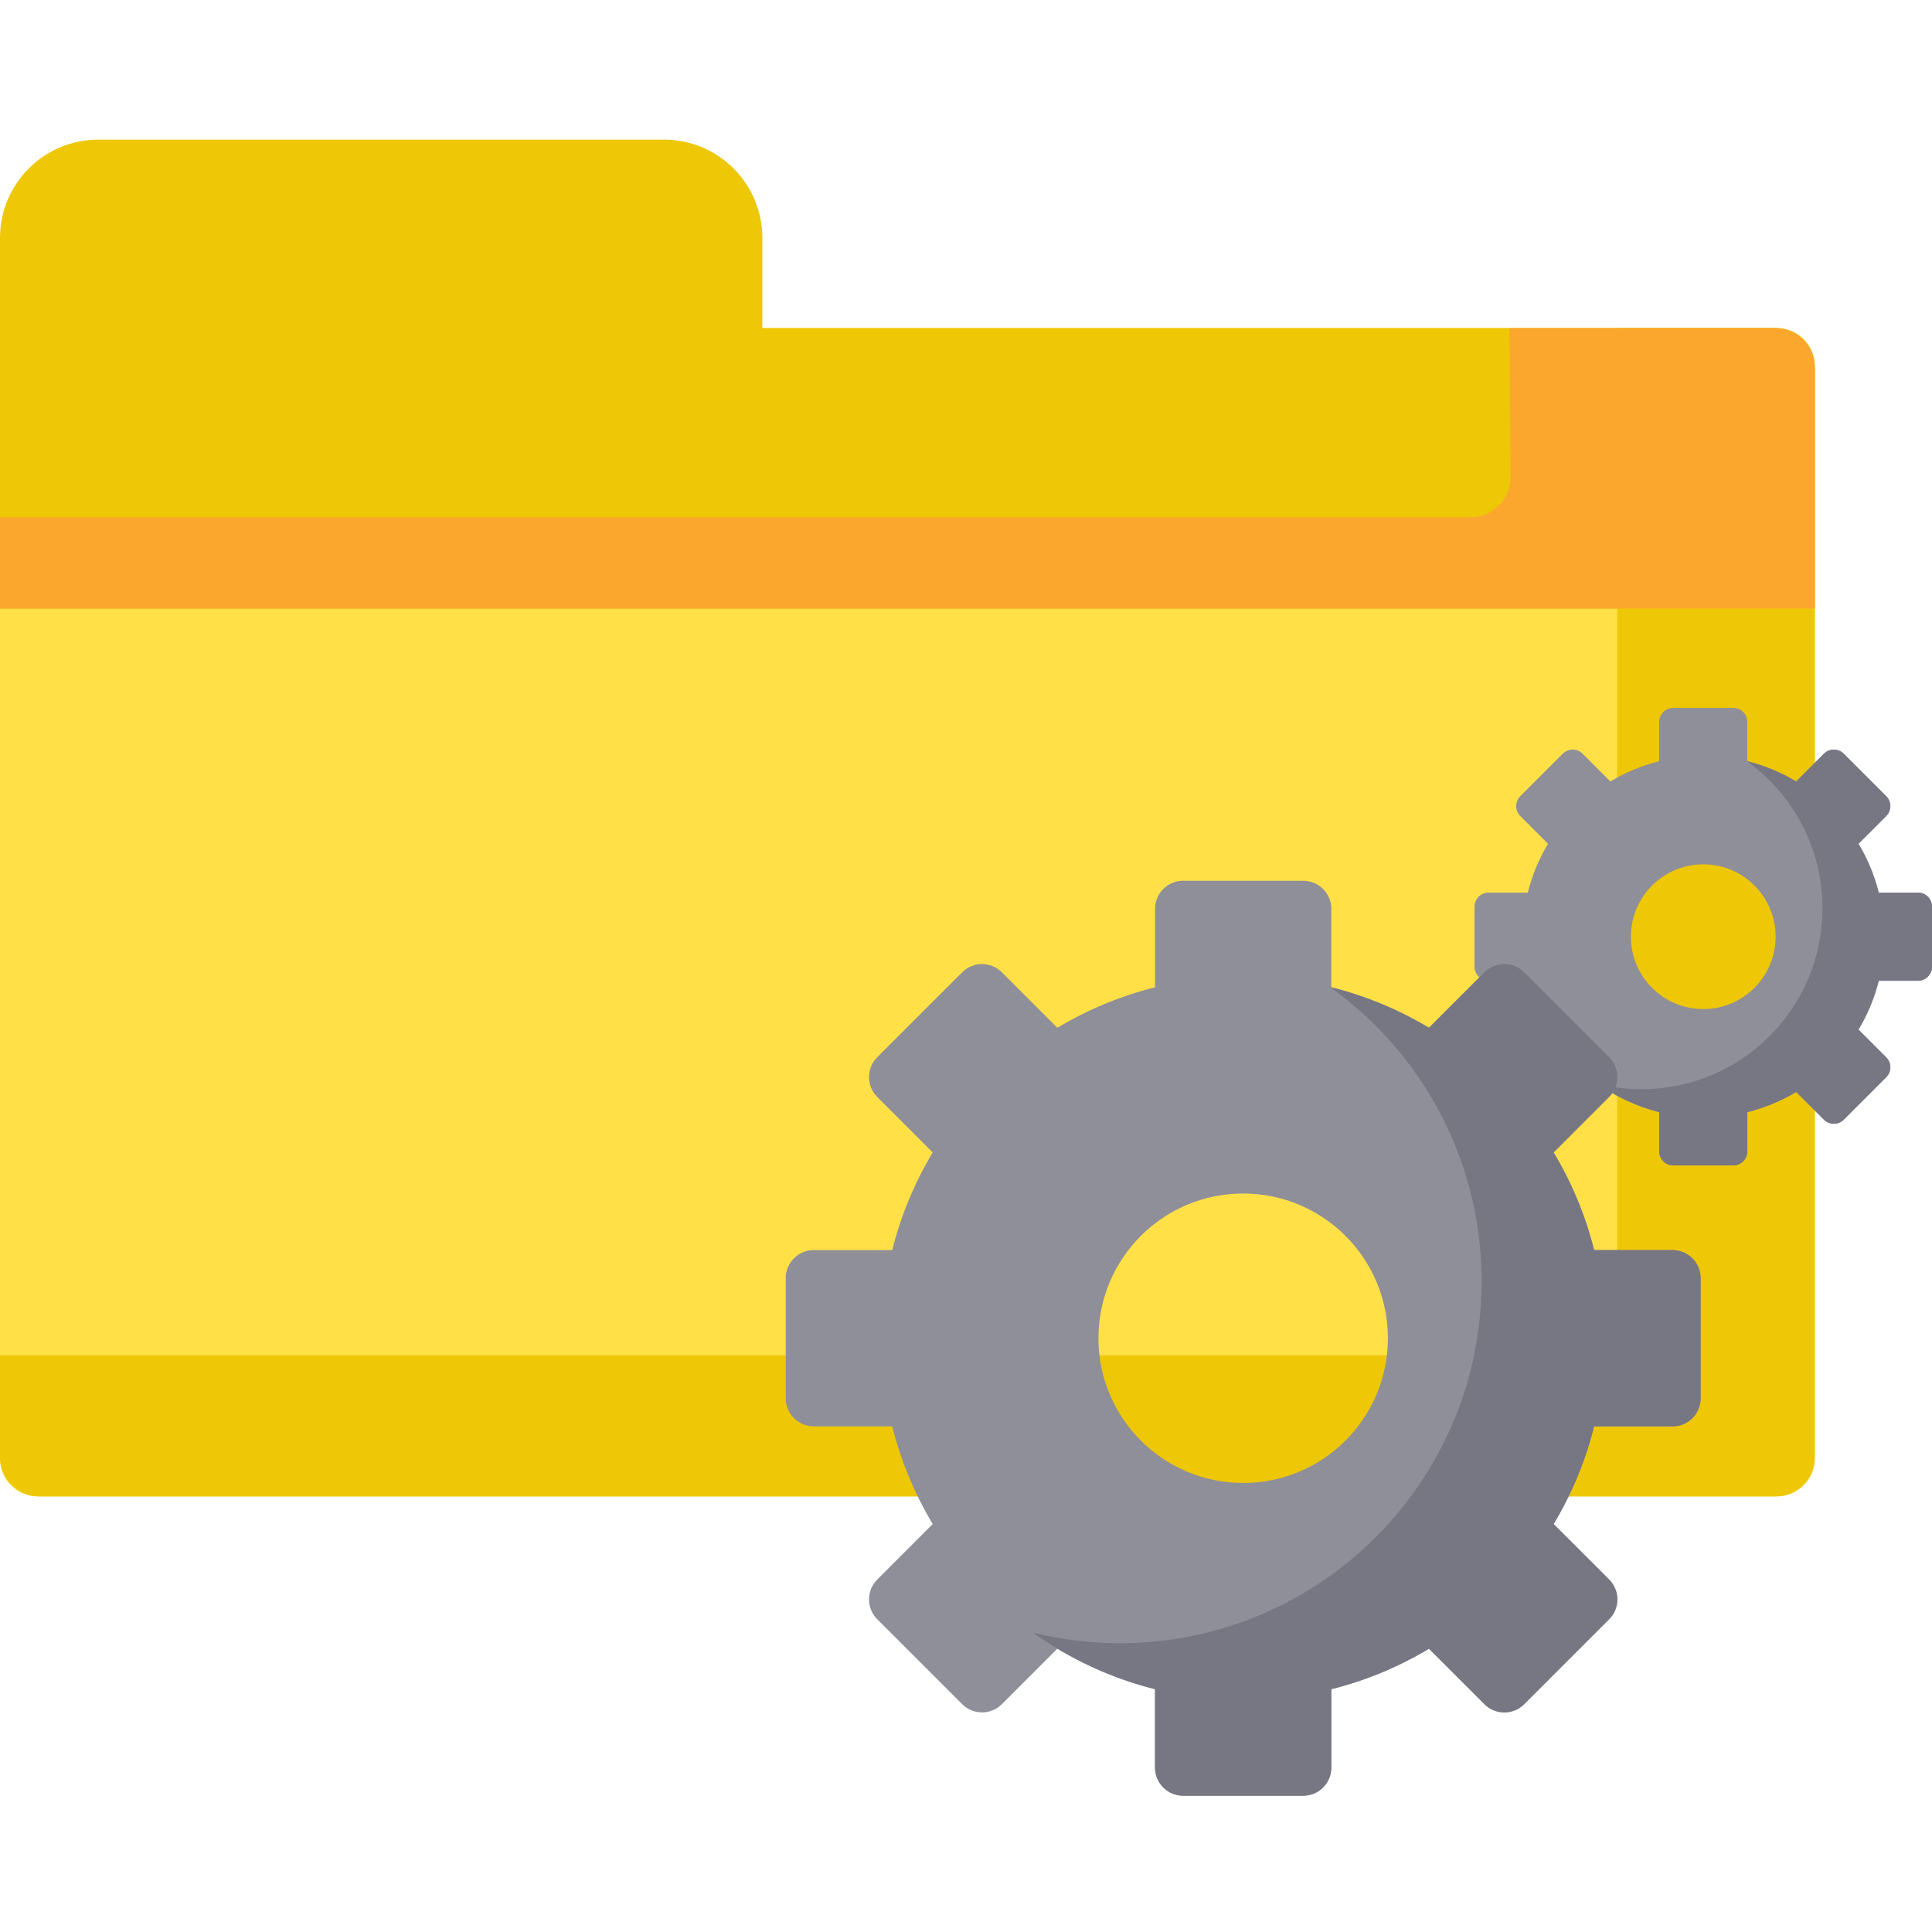
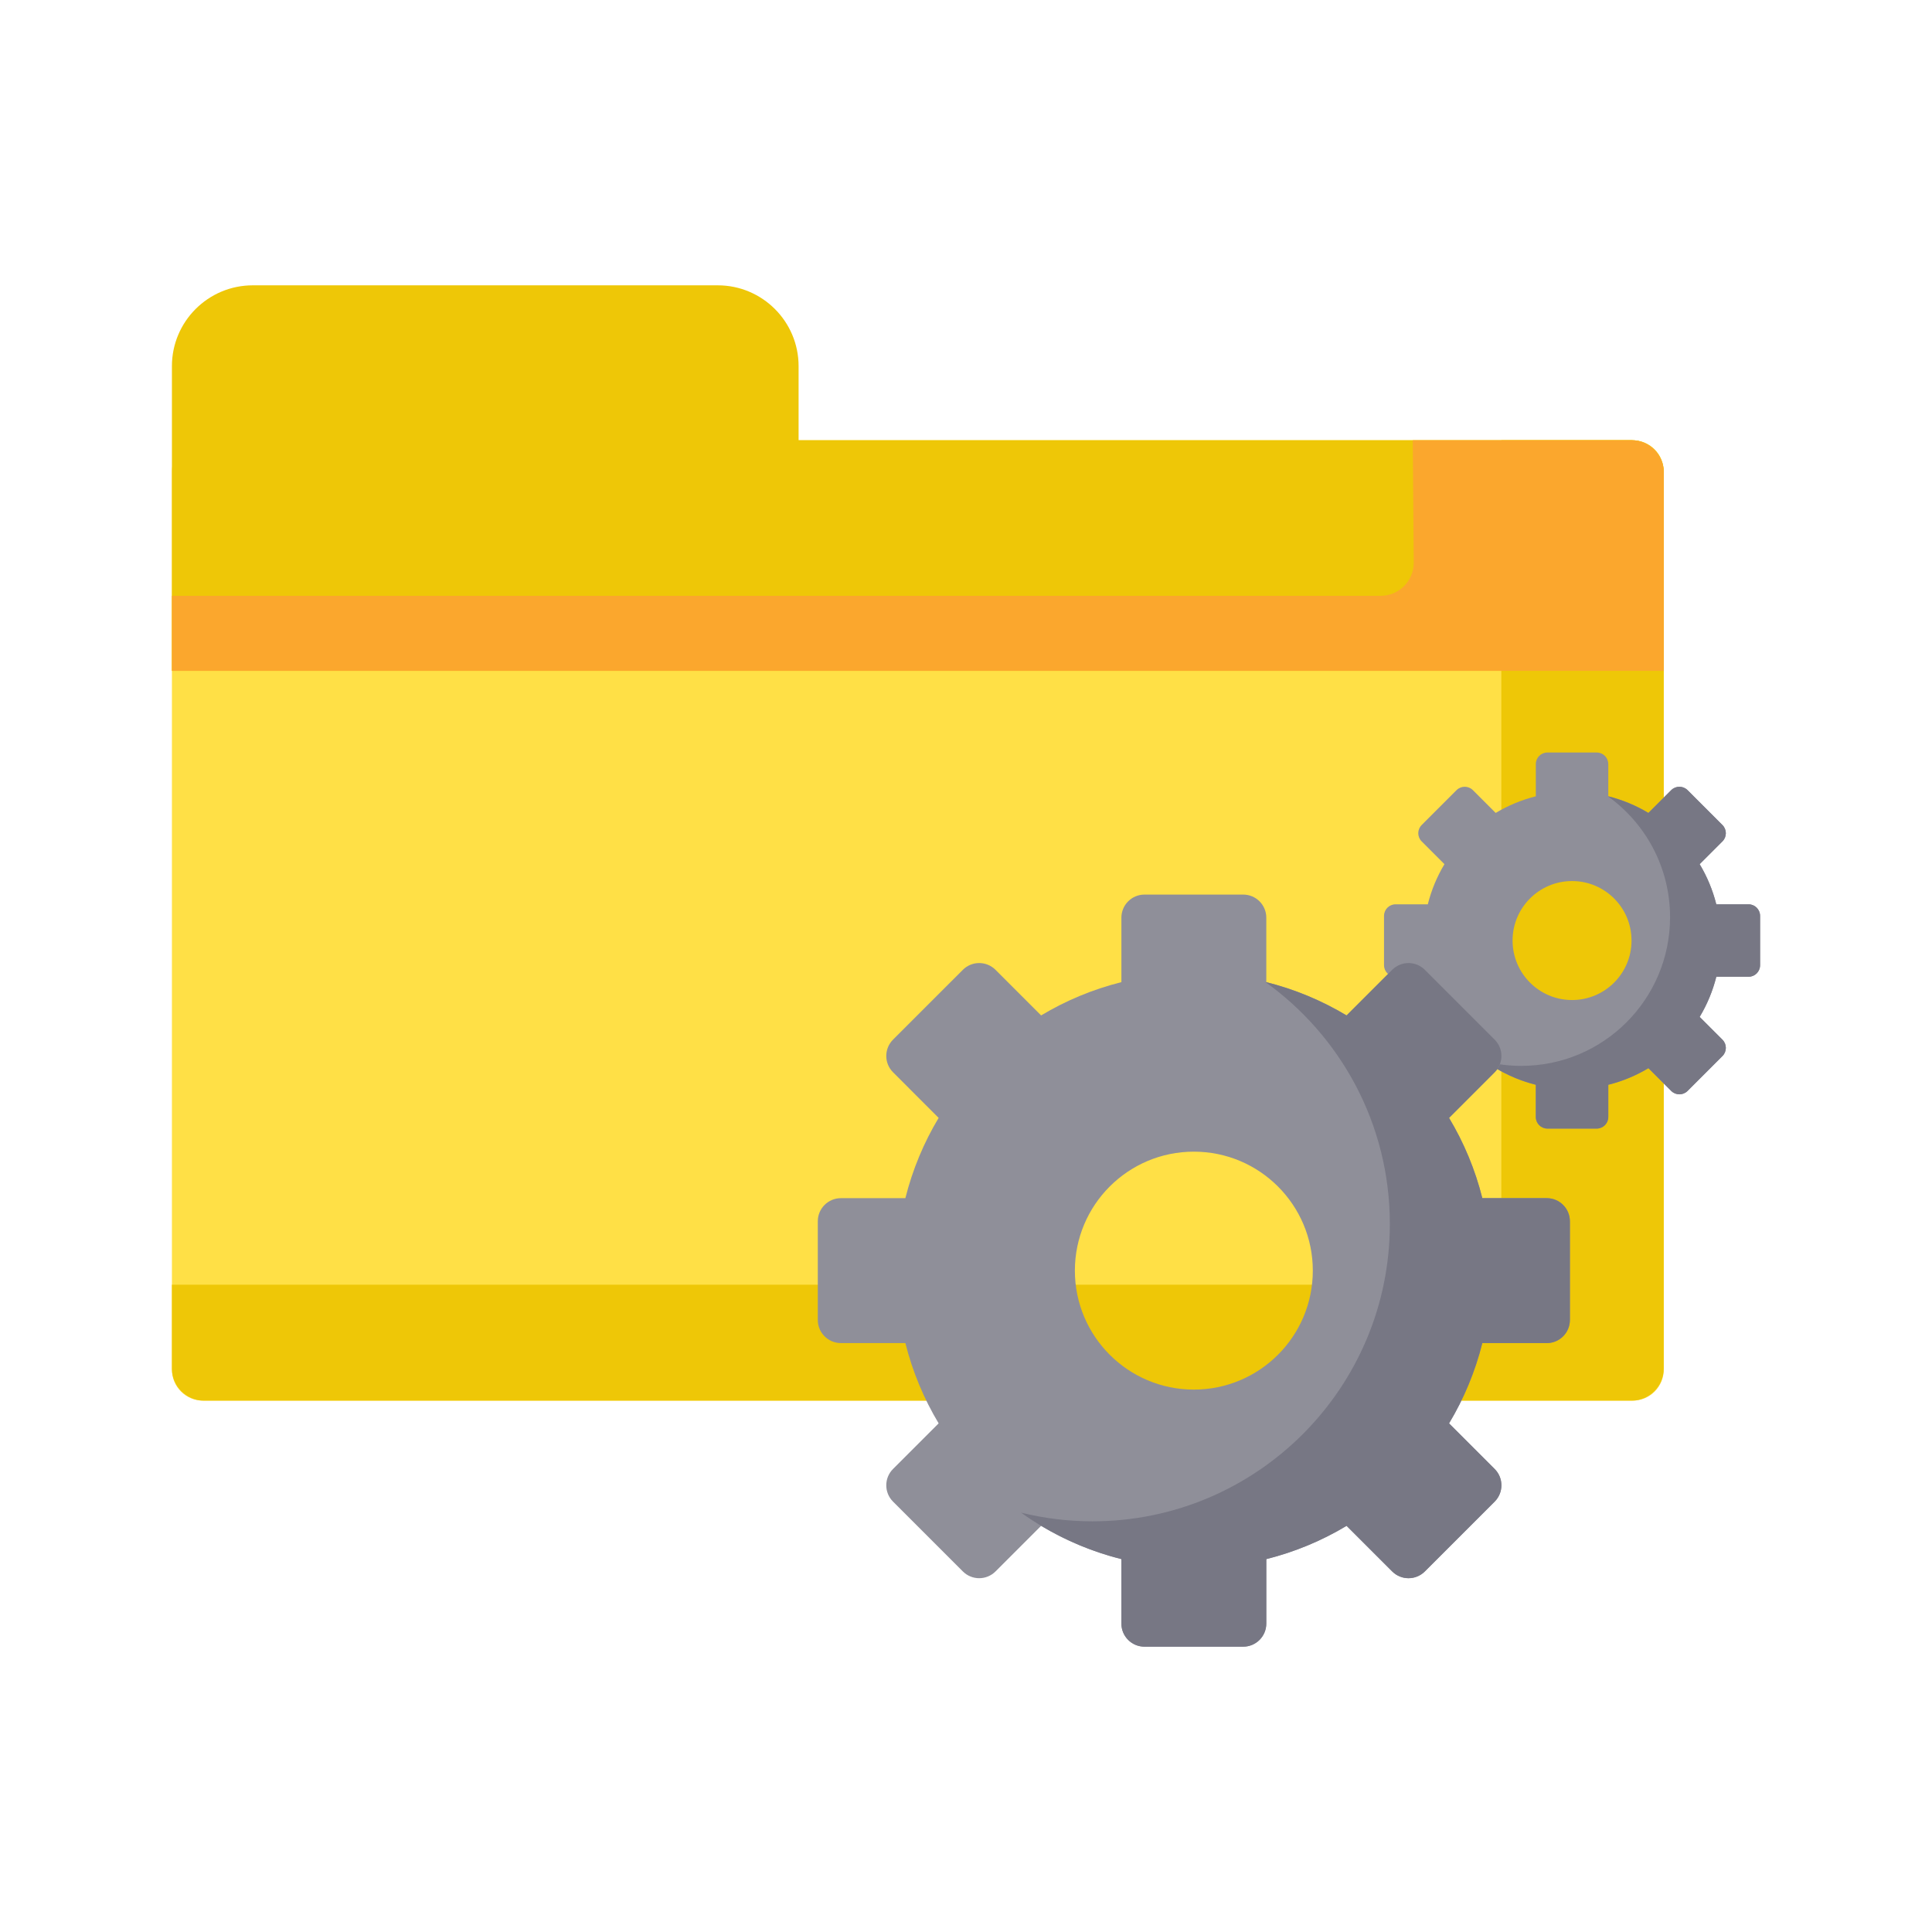
- <svg xmlns="http://www.w3.org/2000/svg" height="512pt" viewBox="0 -37 512 512" width="512pt">
-   <path d="m470.941 359.562h-460.941c-5.523 0-10-4.477-10-10v-289.617c0-5.523 4.477-10 10-10h460.941c5.523 0 10 4.477 10 10v289.617c0 5.523-4.477 10-10 10zm0 0" fill="#ffe046" />
-   <path d="m470.574 49.945h-41.992v261.871c0 5.727-4.641 10.367-10.367 10.367h-418.215v27.012c0 5.727 4.641 10.367 10.367 10.367h460.207c5.727 0 10.367-4.641 10.367-10.367v-288.883c0-5.727-4.641-10.367-10.367-10.367zm0 0" fill="#eec707" />
-   <path d="m470.574 49.945h-268.543v-23.871c0-14.398-11.676-26.074-26.074-26.074h-149.883c-14.398 0-26.074 11.676-26.074 26.074v98.219h480.941v-63.98c0-5.727-4.641-10.367-10.367-10.367zm0 0" fill="#eec707" />
-   <path d="m470.574 49.945h-70.547l.312 39.488c0 5.887-4.777 10.664-10.668 10.664h-389.672v24.191h480.941v-63.977c0-5.727-4.641-10.367-10.367-10.367zm0 0" fill="#fba72d" />
-   <path d="m508.277 199.551h-10.391c-1.156-4.613-2.98-8.965-5.367-12.941l7.352-7.348c1.453-1.453 1.453-3.812 0-5.266l-11.25-11.254c-1.457-1.453-3.812-1.453-5.266 0l-7.352 7.352c-3.977-2.383-8.324-4.207-12.941-5.363v-10.391c0-2.059-1.668-3.727-3.723-3.727h-15.914c-2.055 0-3.723 1.668-3.723 3.727v10.391c-4.617 1.156-8.965 2.98-12.941 5.363l-7.352-7.352c-1.453-1.453-3.809-1.453-5.266 0l-11.25 11.254c-1.453 1.453-1.453 3.812 0 5.266l7.352 7.348c-2.387 3.977-4.211 8.328-5.363 12.941h-10.395c-2.055 0-3.723 1.668-3.723 3.727v15.91c0 2.059 1.668 3.723 3.723 3.723h10.395c1.152 4.617 2.977 8.969 5.363 12.941l-7.352 7.352c-1.453 1.453-1.453 3.812 0 5.266l11.25 11.25c1.457 1.457 3.812 1.457 5.266 0l7.352-7.348c3.977 2.383 8.328 4.207 12.941 5.363v10.391c0 2.055 1.668 3.723 3.723 3.723h15.914c2.055 0 3.723-1.664 3.723-3.723v-10.391c4.617-1.156 8.965-2.98 12.941-5.363l7.352 7.348c1.453 1.457 3.809 1.457 5.266 0l11.25-11.25c1.453-1.453 1.453-3.812 0-5.266l-7.352-7.352c2.387-3.973 4.211-8.324 5.367-12.941h10.391c2.055 0 3.723-1.664 3.723-3.723v-15.91c0-2.059-1.668-3.727-3.723-3.727zm-56.895 30.859c-10.59 0-19.176-8.586-19.176-19.18 0-10.59 8.586-19.176 19.176-19.176 10.59 0 19.176 8.586 19.176 19.176 0 10.594-8.586 19.18-19.176 19.18zm0 0" fill="#8f8f99" />
-   <path d="m508.277 199.551h-10.395c-1.156-4.613-2.98-8.961-5.363-12.938l7.352-7.352c1.453-1.453 1.453-3.812 0-5.266l-11.254-11.254c-1.453-1.453-3.809-1.453-5.266 0l-7.355 7.359c-4.023-2.414-8.434-4.258-13.113-5.414 12.16 8.699 20.094 22.922 20.094 39.012 0 26.48-21.465 47.941-47.941 47.941-3.969 0-7.816-.488-11.504-1.398 4.809 3.438 10.273 6.008 16.172 7.488v10.395c0 2.059 1.668 3.727 3.723 3.727h15.914c2.055 0 3.723-1.668 3.723-3.727v-10.391c4.617-1.156 8.965-2.977 12.941-5.363l7.352 7.352c1.453 1.453 3.809 1.453 5.266 0l11.25-11.254c1.453-1.453 1.453-3.812 0-5.266l-7.352-7.348c2.387-3.977 4.211-8.328 5.367-12.941h10.391c2.055 0 3.723-1.668 3.723-3.727v-15.91c0-2.059-1.668-3.727-3.723-3.727zm0 0" fill="#777784" />
-   <path d="m443.238 294.285h-20.781c-2.309-9.23-5.957-17.93-10.727-25.879l14.699-14.703c2.91-2.906 2.91-7.621 0-10.531l-22.5-22.5c-2.91-2.91-7.625-2.91-10.535 0l-14.699 14.699c-7.953-4.77-16.648-8.418-25.883-10.727v-20.785c0-4.113-3.332-7.445-7.445-7.445h-31.824c-4.113 0-7.445 3.336-7.445 7.445v20.785c-9.23 2.309-17.93 5.957-25.883 10.727l-14.699-14.699c-2.91-2.91-7.625-2.91-10.531 0l-22.504 22.5c-2.91 2.91-2.91 7.625 0 10.531l14.699 14.703c-4.77 7.949-8.414 16.648-10.727 25.879h-20.781c-4.113 0-7.449 3.336-7.449 7.449v31.824c0 4.113 3.336 7.445 7.449 7.445h20.781c2.312 9.23 5.957 17.93 10.727 25.883l-14.699 14.699c-2.91 2.91-2.91 7.625 0 10.531l22.504 22.504c2.906 2.91 7.621 2.91 10.531 0l14.699-14.699c7.953 4.77 16.652 8.418 25.883 10.727v20.781c0 4.113 3.332 7.449 7.445 7.449h31.824c4.113 0 7.445-3.336 7.445-7.449v-20.781c9.234-2.309 17.93-5.957 25.883-10.727l14.699 14.699c2.91 2.91 7.625 2.91 10.535 0l22.5-22.504c2.91-2.906 2.91-7.621 0-10.531l-14.699-14.699c4.77-7.953 8.418-16.652 10.727-25.883h20.781c4.113 0 7.449-3.332 7.449-7.445v-31.824c0-4.113-3.336-7.449-7.449-7.449zm-113.785 61.715c-21.18 0-38.352-17.172-38.352-38.352 0-21.184 17.172-38.355 38.352-38.355 21.184 0 38.355 17.172 38.355 38.355 0 21.18-17.172 38.352-38.355 38.352zm0 0" fill="#8f8f99" />
-   <path d="m443.238 294.285h-20.785c-2.312-9.227-5.957-17.926-10.727-25.875l14.703-14.707c2.91-2.906 2.91-7.621 0-10.531l-22.5-22.5c-2.91-2.91-7.625-2.91-10.535 0l-14.711 14.711c-8.051-4.828-16.863-8.516-26.223-10.82 24.316 17.391 40.18 45.844 40.18 78.02 0 52.953-42.926 95.883-95.883 95.883-7.934 0-15.633-.98-23.004-2.797 9.609 6.875 20.543 12.012 32.34 14.977v20.789c0 4.113 3.336 7.445 7.445 7.445h31.824c4.113 0 7.449-3.336 7.449-7.445v-20.785c9.23-2.309 17.93-5.957 25.879-10.727l14.703 14.699c2.906 2.91 7.621 2.91 10.531 0l22.504-22.5c2.906-2.91 2.906-7.625 0-10.531l-14.703-14.703c4.77-7.949 8.418-16.648 10.727-25.879h20.785c4.113 0 7.445-3.336 7.445-7.449v-31.824c.004-4.113-3.332-7.449-7.445-7.449zm0 0" fill="#777784" />
+ <svg xmlns="http://www.w3.org/2000/svg" height="512pt" viewBox="0 -37 512 512" width="512pt" version="1.1" id="svg18">
+   <defs id="defs22" />
+   <g id="g842" transform="matrix(0.8220339,0,0,0.8220339,45.55931,38.61332)" style="stroke-width:1.216">
+     <path id="path2" d="M 470.941,359.562 H 10 c -5.523,0 -10,-4.477 -10,-10 V 59.945 c 0,-5.523 4.477,-10 10,-10 h 460.941 c 5.523,0 10,4.477 10,10 V 349.562 c 0,5.523 -4.477,10 -10,10 z m 0,0" style="fill:#ffe046;stroke-width:1.48" />
+     <path id="path4" d="M 470.574,49.945 H 428.582 V 311.816 c 0,5.727 -4.641,10.367 -10.367,10.367 H 0 v 27.012 c 0,5.727 4.641,10.367 10.367,10.367 H 470.574 c 5.727,0 10.367,-4.641 10.367,-10.367 V 60.312 c 0,-5.727 -4.641,-10.367 -10.367,-10.367 z m 0,0" style="fill:#eec707;stroke-width:1.48" />
+     <path id="path6" d="M 470.574,49.945 H 202.031 V 26.074 C 202.031,11.676 190.355,0 175.957,0 H 26.074 C 11.676,0 0,11.676 0,26.074 V 124.293 H 480.941 V 60.312 c 0,-5.727 -4.641,-10.367 -10.367,-10.367 z m 0,0" style="fill:#eec707;stroke-width:1.48" />
+     <path id="path8" d="m 470.574,49.945 h -70.547 l 0.312,39.488 c 0,5.887 -4.777,10.664 -10.668,10.664 H 0 v 24.191 H 480.941 V 60.312 c 0,-5.727 -4.641,-10.367 -10.367,-10.367 z m 0,0" style="fill:#fba72d;stroke-width:1.48" />
+     <path id="path10" d="m 508.277,199.551 h -10.391 c -1.156,-4.613 -2.98,-8.965 -5.367,-12.941 l 7.352,-7.348 c 1.453,-1.453 1.453,-3.812 0,-5.266 l -11.25,-11.254 c -1.457,-1.453 -3.812,-1.453 -5.266,0 l -7.352,7.352 c -3.977,-2.383 -8.324,-4.207 -12.941,-5.363 v -10.391 c 0,-2.059 -1.668,-3.727 -3.723,-3.727 h -15.914 c -2.055,0 -3.723,1.668 -3.723,3.727 v 10.391 c -4.617,1.156 -8.965,2.98 -12.941,5.363 l -7.352,-7.352 c -1.453,-1.453 -3.809,-1.453 -5.266,0 l -11.25,11.254 c -1.453,1.453 -1.453,3.812 0,5.266 l 7.352,7.348 c -2.387,3.977 -4.211,8.328 -5.363,12.941 h -10.395 c -2.055,0 -3.723,1.668 -3.723,3.727 v 15.91 c 0,2.059 1.668,3.723 3.723,3.723 h 10.395 c 1.152,4.617 2.977,8.969 5.363,12.941 l -7.352,7.352 c -1.453,1.453 -1.453,3.812 0,5.266 l 11.25,11.25 c 1.457,1.457 3.812,1.457 5.266,0 l 7.352,-7.348 c 3.977,2.383 8.328,4.207 12.941,5.363 V 268.125 c 0,2.055 1.668,3.723 3.723,3.723 h 15.914 c 2.055,0 3.723,-1.664 3.723,-3.723 v -10.391 c 4.617,-1.156 8.965,-2.98 12.941,-5.363 l 7.352,7.348 c 1.453,1.457 3.809,1.457 5.266,0 l 11.25,-11.25 c 1.453,-1.453 1.453,-3.812 0,-5.266 l -7.352,-7.352 c 2.387,-3.973 4.211,-8.324 5.367,-12.941 h 10.391 c 2.055,0 3.723,-1.664 3.723,-3.723 v -15.91 c 0,-2.059 -1.668,-3.727 -3.723,-3.727 z m -56.895,30.859 c -10.59,0 -19.176,-8.586 -19.176,-19.18 0,-10.59 8.586,-19.176 19.176,-19.176 10.59,0 19.176,8.586 19.176,19.176 0,10.594 -8.586,19.18 -19.176,19.18 z m 0,0" style="fill:#8f8f99;stroke-width:1.48" />
+     <path id="path12" d="m 508.277,199.551 h -10.395 c -1.156,-4.613 -2.98,-8.961 -5.363,-12.938 l 7.352,-7.352 c 1.453,-1.453 1.453,-3.812 0,-5.266 l -11.254,-11.254 c -1.453,-1.453 -3.809,-1.453 -5.266,0 l -7.355,7.359 c -4.023,-2.414 -8.434,-4.258 -13.113,-5.414 12.16,8.699 20.094,22.922 20.094,39.012 0,26.48 -21.465,47.941 -47.941,47.941 -3.969,0 -7.816,-0.488 -11.504,-1.398 4.809,3.438 10.273,6.008 16.172,7.488 V 268.125 c 0,2.059 1.668,3.727 3.723,3.727 h 15.914 c 2.055,0 3.723,-1.668 3.723,-3.727 v -10.391 c 4.617,-1.156 8.965,-2.977 12.941,-5.363 l 7.352,7.352 c 1.453,1.453 3.809,1.453 5.266,0 l 11.25,-11.254 c 1.453,-1.453 1.453,-3.812 0,-5.266 l -7.352,-7.348 c 2.387,-3.977 4.211,-8.328 5.367,-12.941 h 10.391 c 2.055,0 3.723,-1.668 3.723,-3.727 v -15.91 c 0,-2.059 -1.668,-3.727 -3.723,-3.727 z m 0,0" style="fill:#777784;stroke-width:1.48" />
+     <path id="path14" d="M 443.238,294.285 H 422.457 C 420.148,285.055 416.5,276.355 411.73,268.406 l 14.699,-14.703 c 2.91,-2.906 2.91,-7.621 0,-10.531 l -22.5,-22.5 c -2.91,-2.91 -7.625,-2.91 -10.535,0 l -14.699,14.699 c -7.953,-4.77 -16.648,-8.418 -25.883,-10.727 v -20.785 c 0,-4.113 -3.332,-7.445 -7.445,-7.445 h -31.824 c -4.113,0 -7.445,3.336 -7.445,7.445 v 20.785 c -9.23,2.309 -17.93,5.957 -25.883,10.727 l -14.699,-14.699 c -2.91,-2.91 -7.625,-2.91 -10.531,0 l -22.504,22.5 c -2.91,2.91 -2.91,7.625 0,10.531 l 14.699,14.703 c -4.77,7.949 -8.414,16.648 -10.727,25.879 h -20.781 c -4.113,0 -7.449,3.336 -7.449,7.449 v 31.824 c 0,4.113 3.336,7.445 7.449,7.445 h 20.781 c 2.312,9.23 5.957,17.93 10.727,25.883 l -14.699,14.699 c -2.91,2.91 -2.91,7.625 0,10.531 l 22.504,22.504 c 2.906,2.91 7.621,2.91 10.531,0 l 14.699,-14.699 c 7.953,4.77 16.652,8.418 25.883,10.727 v 20.781 c 0,4.113 3.332,7.449 7.445,7.449 h 31.824 c 4.113,0 7.445,-3.336 7.445,-7.449 v -20.781 c 9.234,-2.309 17.93,-5.957 25.883,-10.727 l 14.699,14.699 c 2.91,2.91 7.625,2.91 10.535,0 l 22.5,-22.504 c 2.91,-2.906 2.91,-7.621 0,-10.531 l -14.699,-14.699 c 4.77,-7.953 8.418,-16.652 10.727,-25.883 h 20.781 c 4.113,0 7.449,-3.332 7.449,-7.445 v -31.824 c 0,-4.113 -3.336,-7.449 -7.449,-7.449 z M 329.453,356 c -21.18,0 -38.352,-17.172 -38.352,-38.352 0,-21.184 17.172,-38.355 38.352,-38.355 21.184,0 38.355,17.172 38.355,38.355 0,21.18 -17.172,38.352 -38.355,38.352 z m 0,0" style="fill:#8f8f99;stroke-width:1.48" />
+     <path id="path16" d="m 443.238,294.285 h -20.785 c -2.312,-9.227 -5.957,-17.926 -10.727,-25.875 l 14.703,-14.707 c 2.91,-2.906 2.91,-7.621 0,-10.531 l -22.5,-22.5 c -2.91,-2.91 -7.625,-2.91 -10.535,0 l -14.711,14.711 c -8.051,-4.828 -16.863,-8.516 -26.223,-10.82 24.316,17.391 40.18,45.844 40.18,78.02 0,52.953 -42.926,95.883 -95.883,95.883 -7.934,0 -15.633,-0.98 -23.004,-2.797 9.609,6.875 20.543,12.012 32.34,14.977 v 20.789 c 0,4.113 3.336,7.445 7.445,7.445 h 31.824 c 4.113,0 7.449,-3.336 7.449,-7.445 v -20.785 c 9.23,-2.309 17.93,-5.957 25.879,-10.727 l 14.703,14.699 c 2.906,2.91 7.621,2.91 10.531,0 l 22.504,-22.5 c 2.906,-2.91 2.906,-7.625 0,-10.531 l -14.703,-14.703 c 4.77,-7.949 8.418,-16.648 10.727,-25.879 h 20.785 c 4.113,0 7.445,-3.336 7.445,-7.449 v -31.824 c 0.004,-4.113 -3.332,-7.449 -7.445,-7.449 z m 0,0" style="fill:#777784;stroke-width:1.48" />
+   </g>
</svg>
